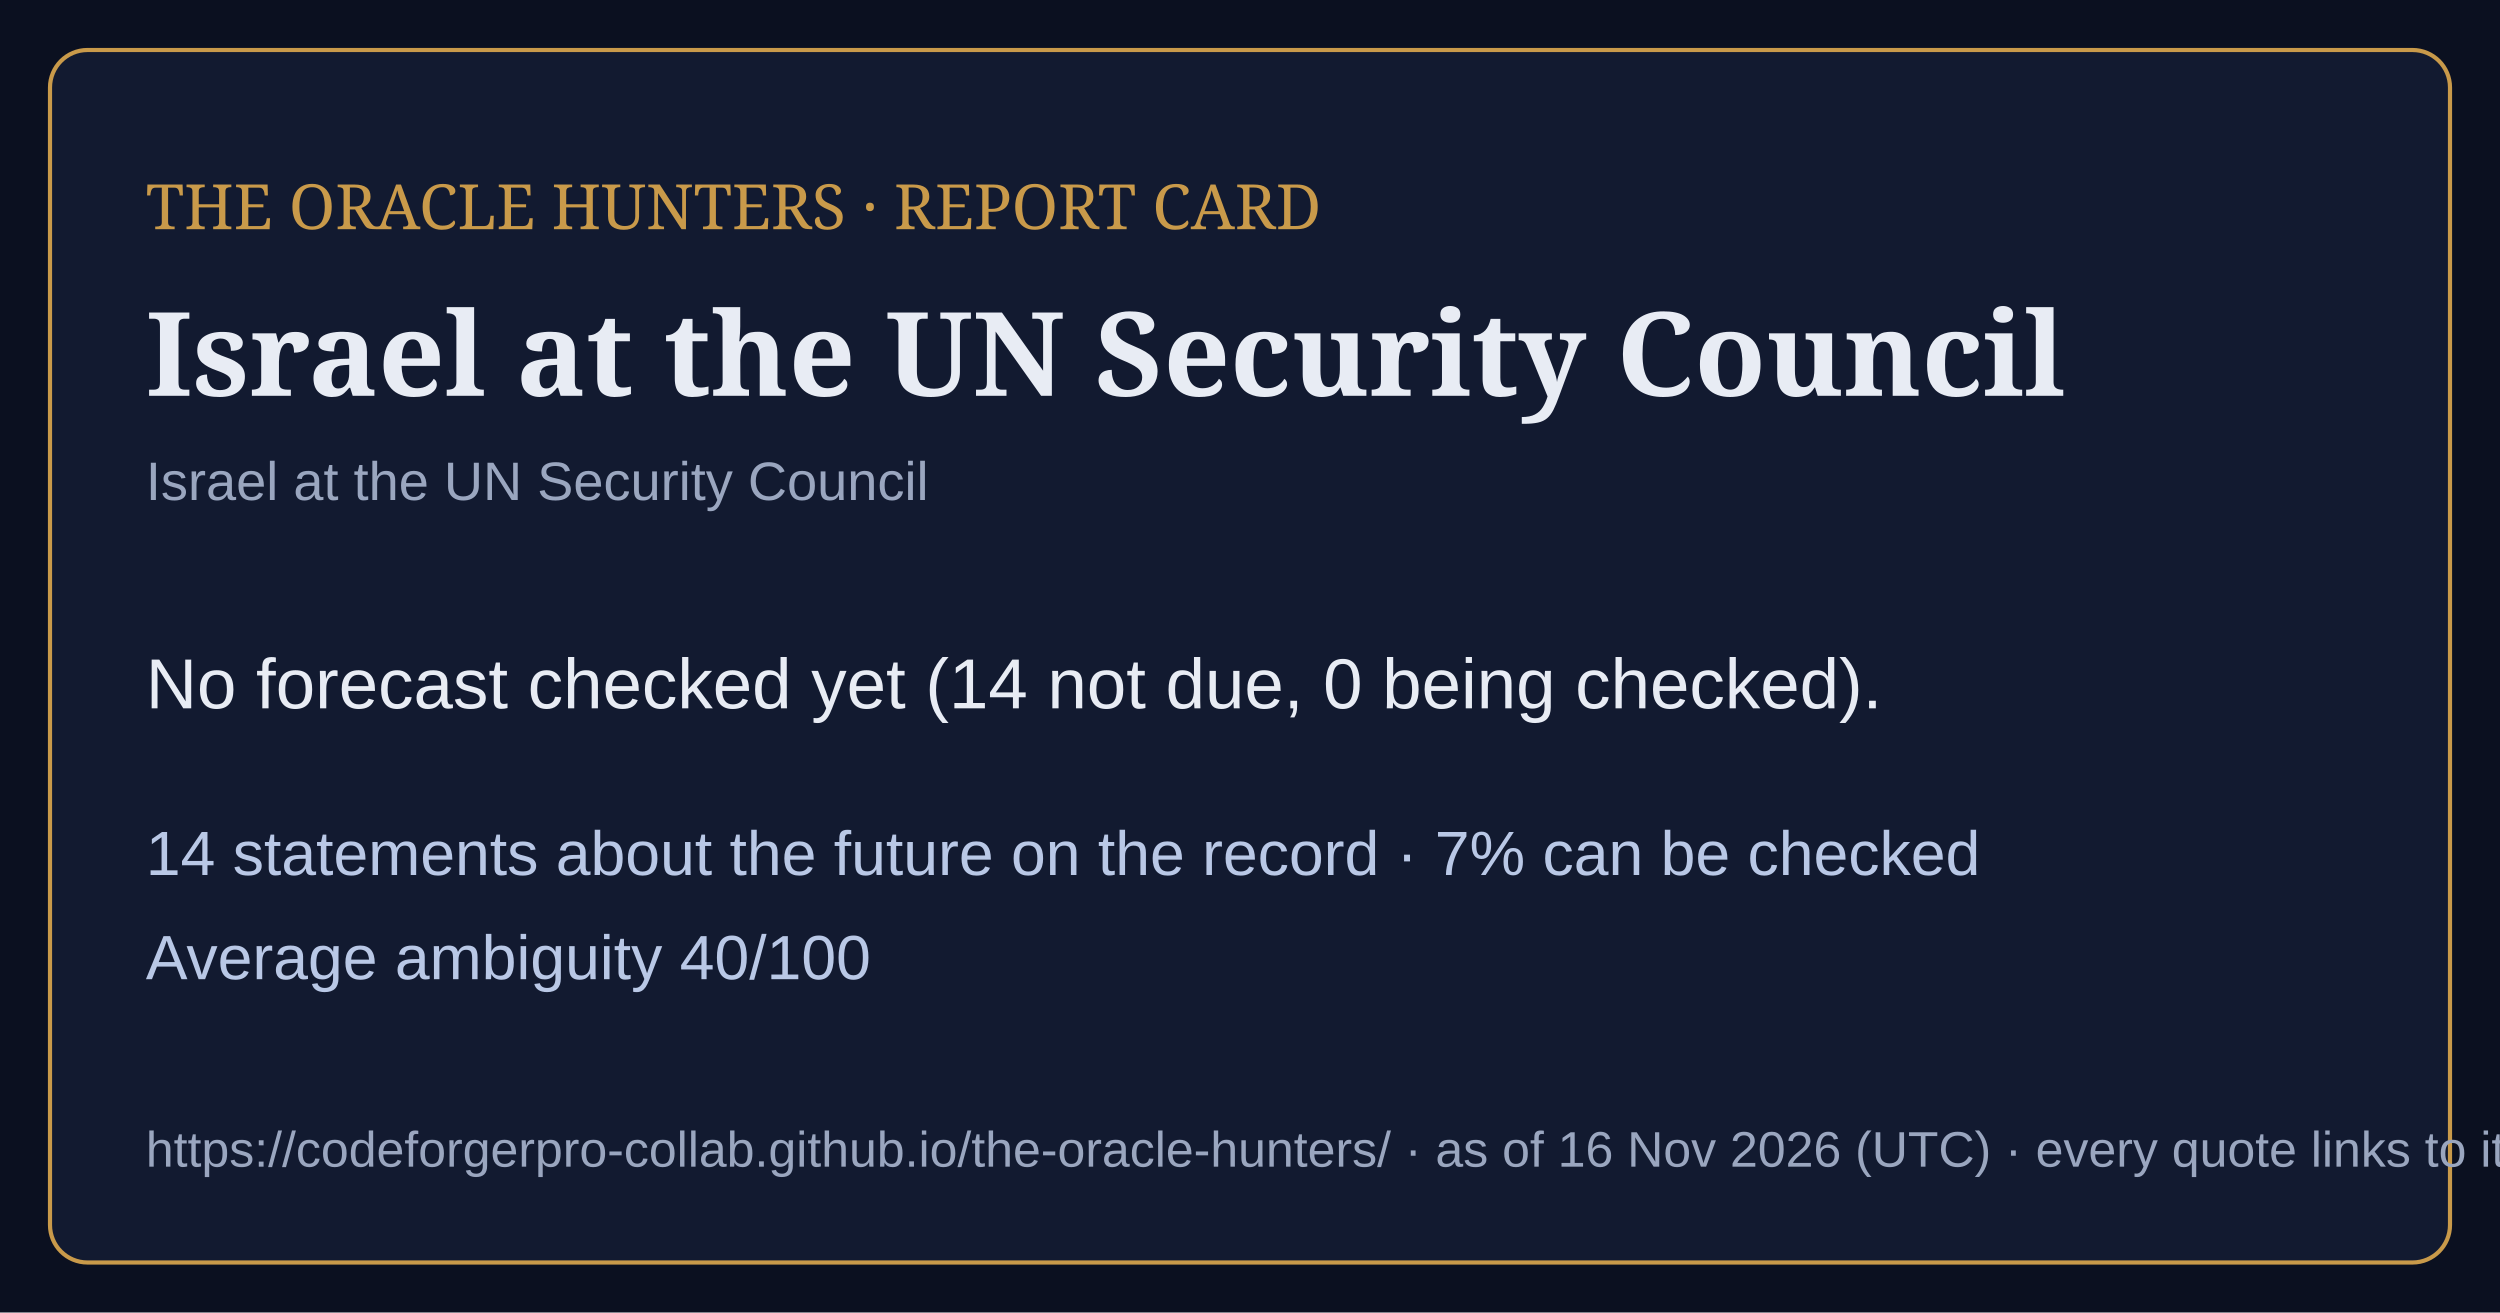
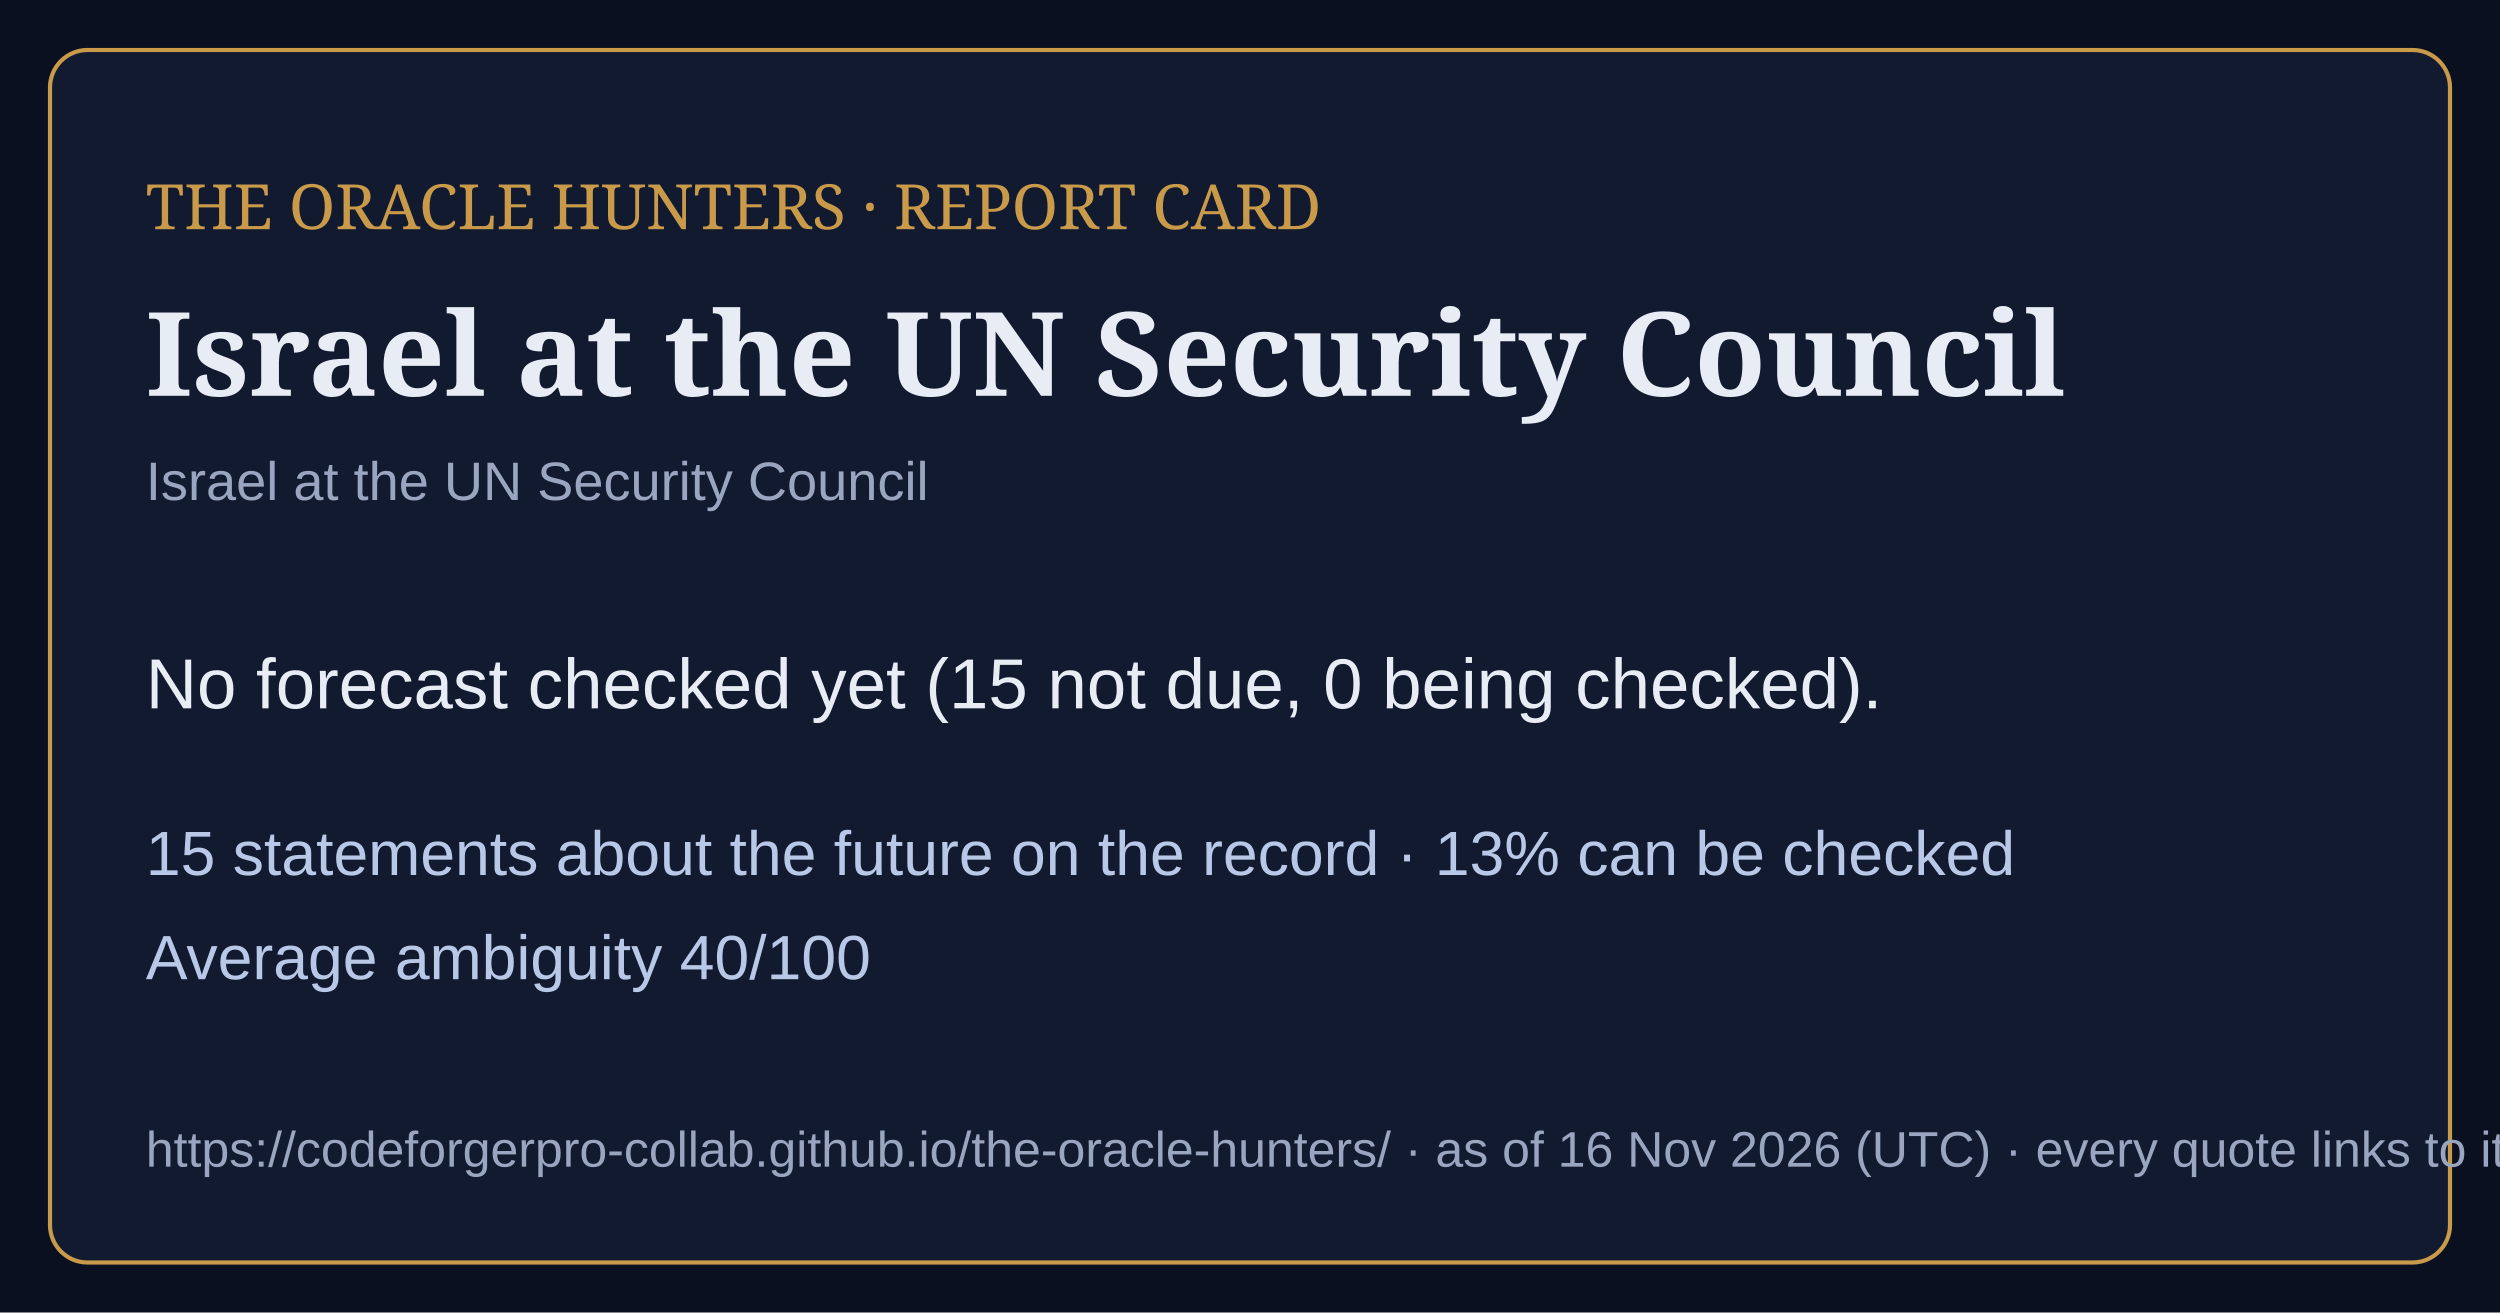
<svg xmlns="http://www.w3.org/2000/svg" viewBox="0 0 1200 630" width="1200" height="630">
  <rect width="1200" height="630" fill="#0b1020" />
  <rect x="24" y="24" width="1152" height="582" rx="18" fill="#121a30" stroke="#c99a4a" stroke-width="2" />
  <text x="70" y="110" font-family="Georgia,serif" font-size="30" fill="#c99a4a">THE ORACLE HUNTERS · REPORT CARD</text>
  <text x="70" y="190" font-family="Georgia,serif" font-size="56" font-weight="bold" fill="#e8ecf4">Israel at the UN Security Council</text>
  <text x="70" y="240" font-family="Arial,sans-serif" font-size="26" fill="#9aa6bf">Israel at the UN Security Council</text>
-   <text x="70" y="340" font-family="Arial,sans-serif" font-size="34" fill="#e8ecf4">No forecast checked yet (14 not due, 0 being checked).</text>
-   <text x="70" y="420" font-family="Arial,sans-serif" font-size="30" fill="#b9c8e6">14 statements about the future on the record · 7% can be checked</text>
+   <text x="70" y="340" font-family="Arial,sans-serif" font-size="34" fill="#e8ecf4">No forecast checked yet (15 not due, 0 being checked).</text>
+   <text x="70" y="420" font-family="Arial,sans-serif" font-size="30" fill="#b9c8e6">15 statements about the future on the record · 13% can be checked</text>
  <text x="70" y="470" font-family="Arial,sans-serif" font-size="30" fill="#b9c8e6">Average ambiguity 40/100</text>
  <text x="70" y="560" font-family="Arial,sans-serif" font-size="24" fill="#9aa6bf">https://codeforgerpro-collab.github.io/the-oracle-hunters/ · as of 16 Nov 2026 (UTC) · every quote links to its official source</text>
</svg>
